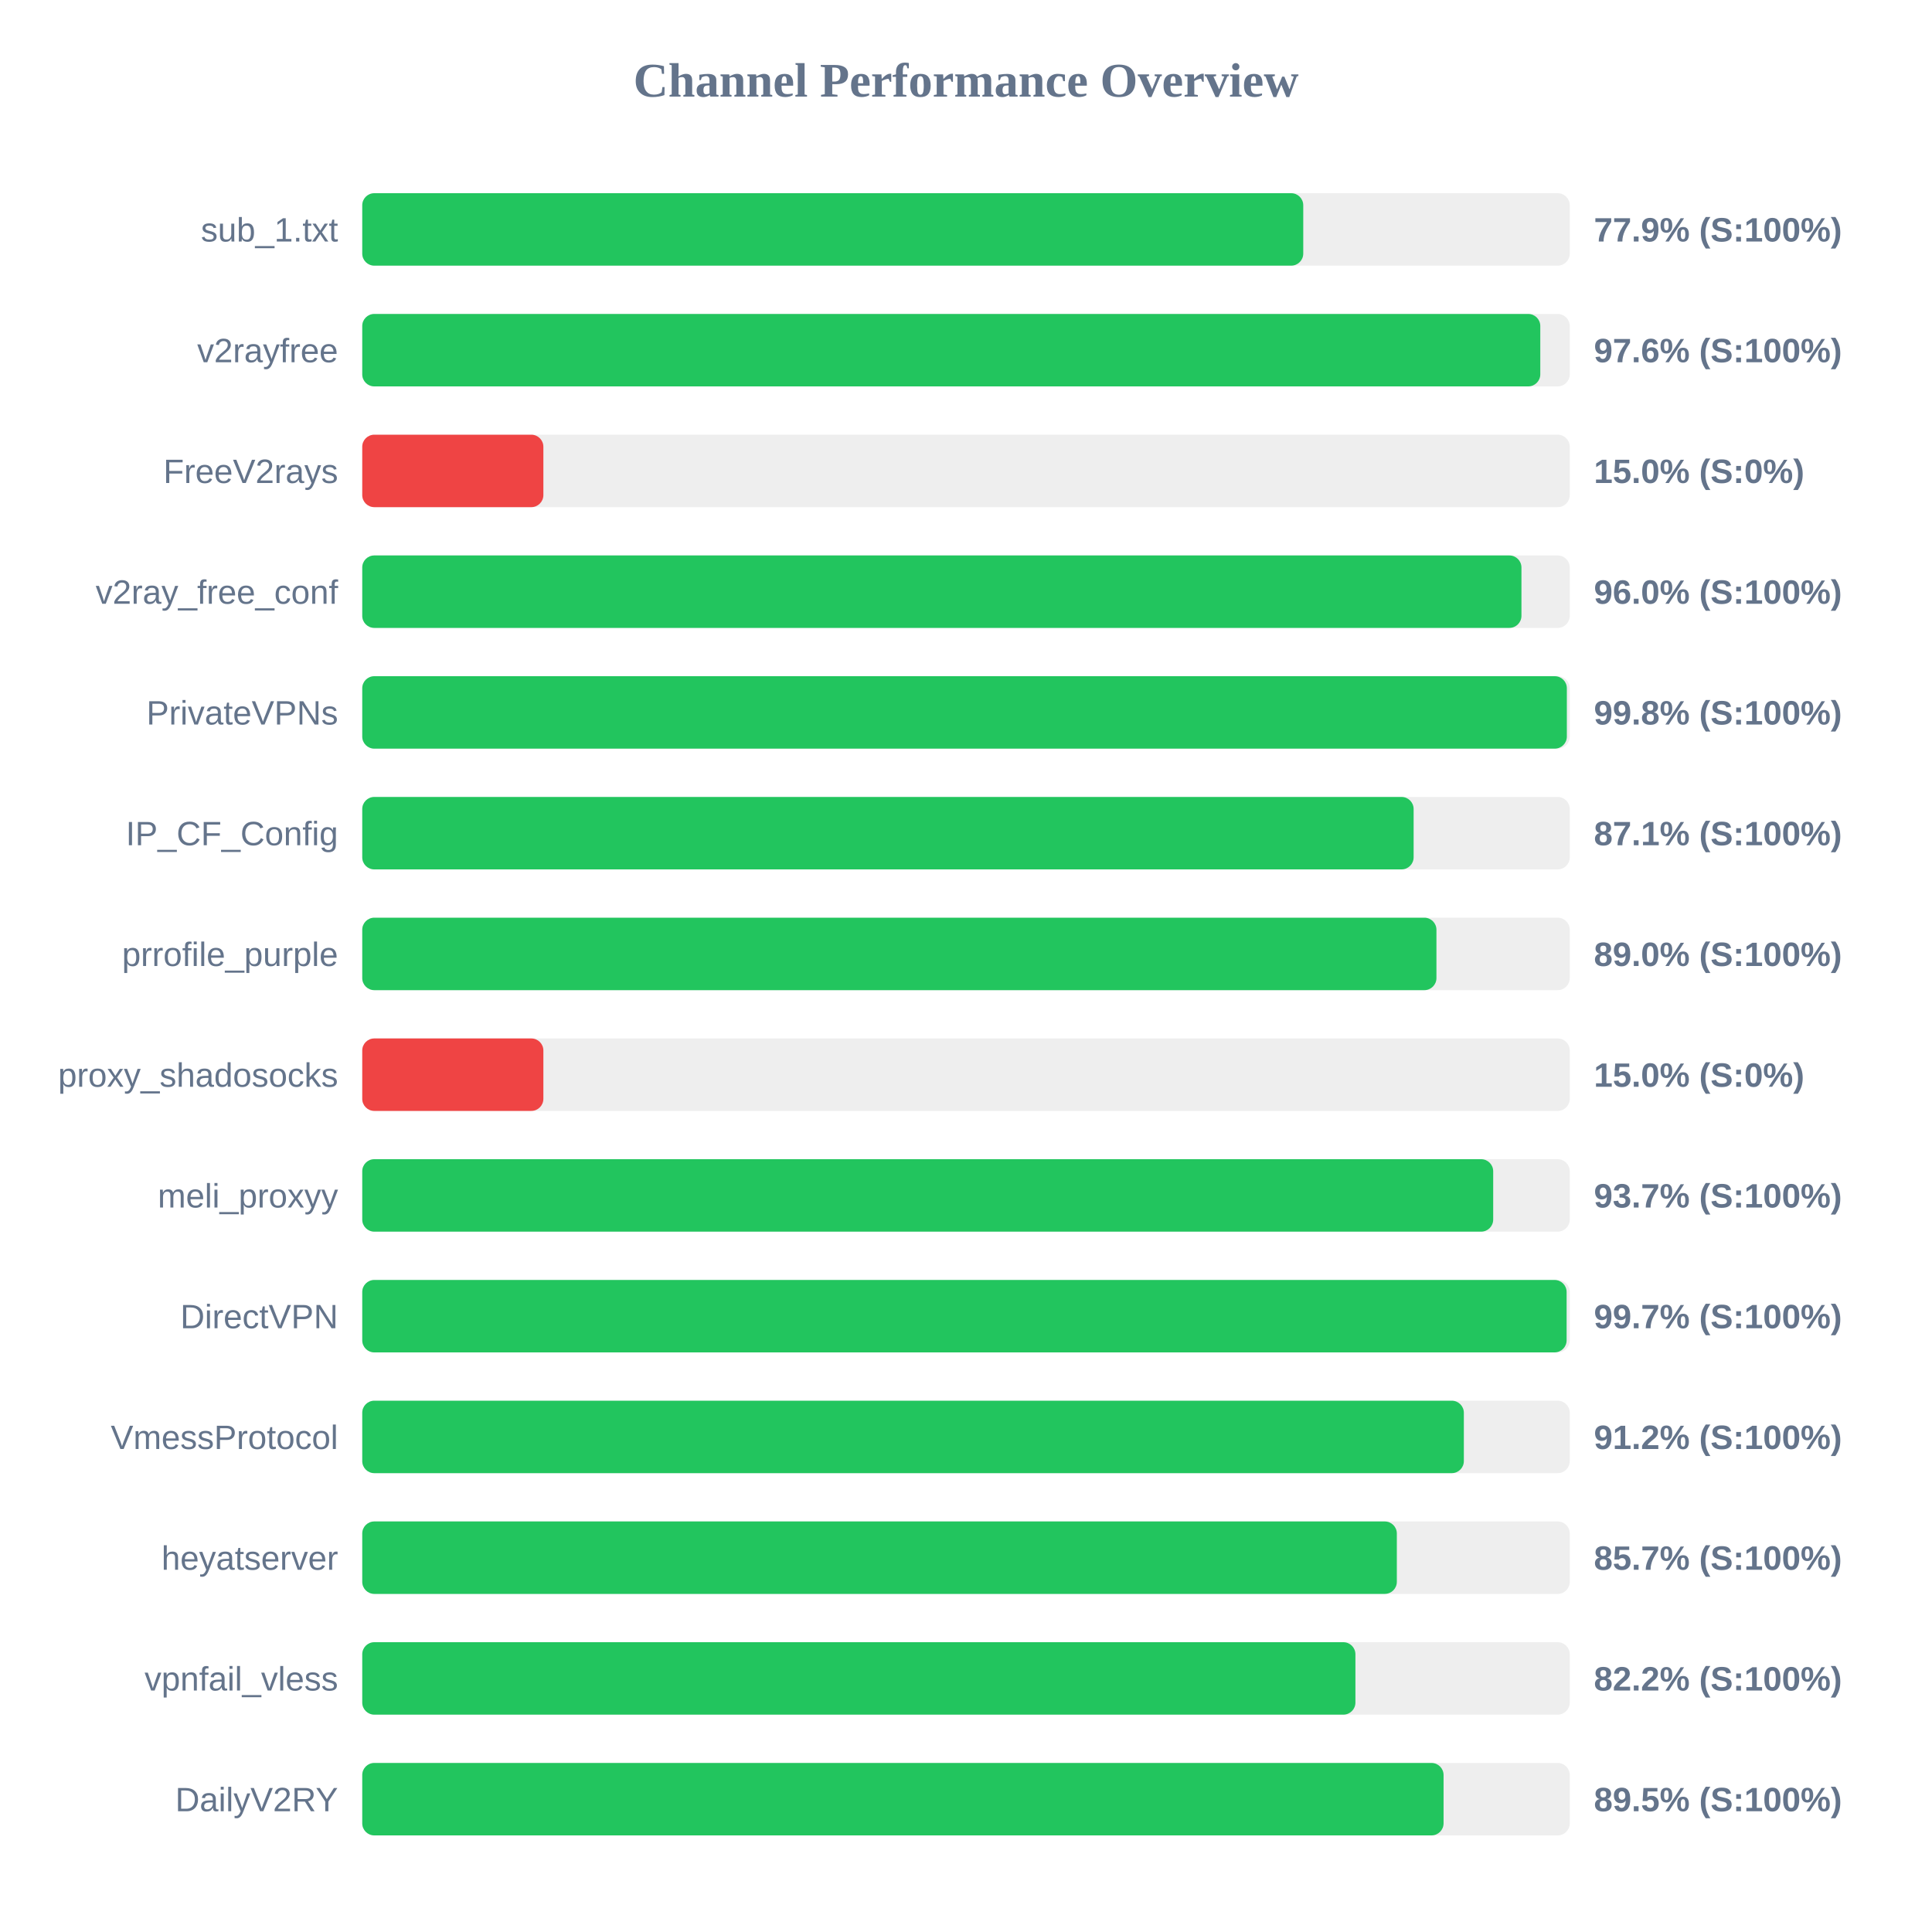
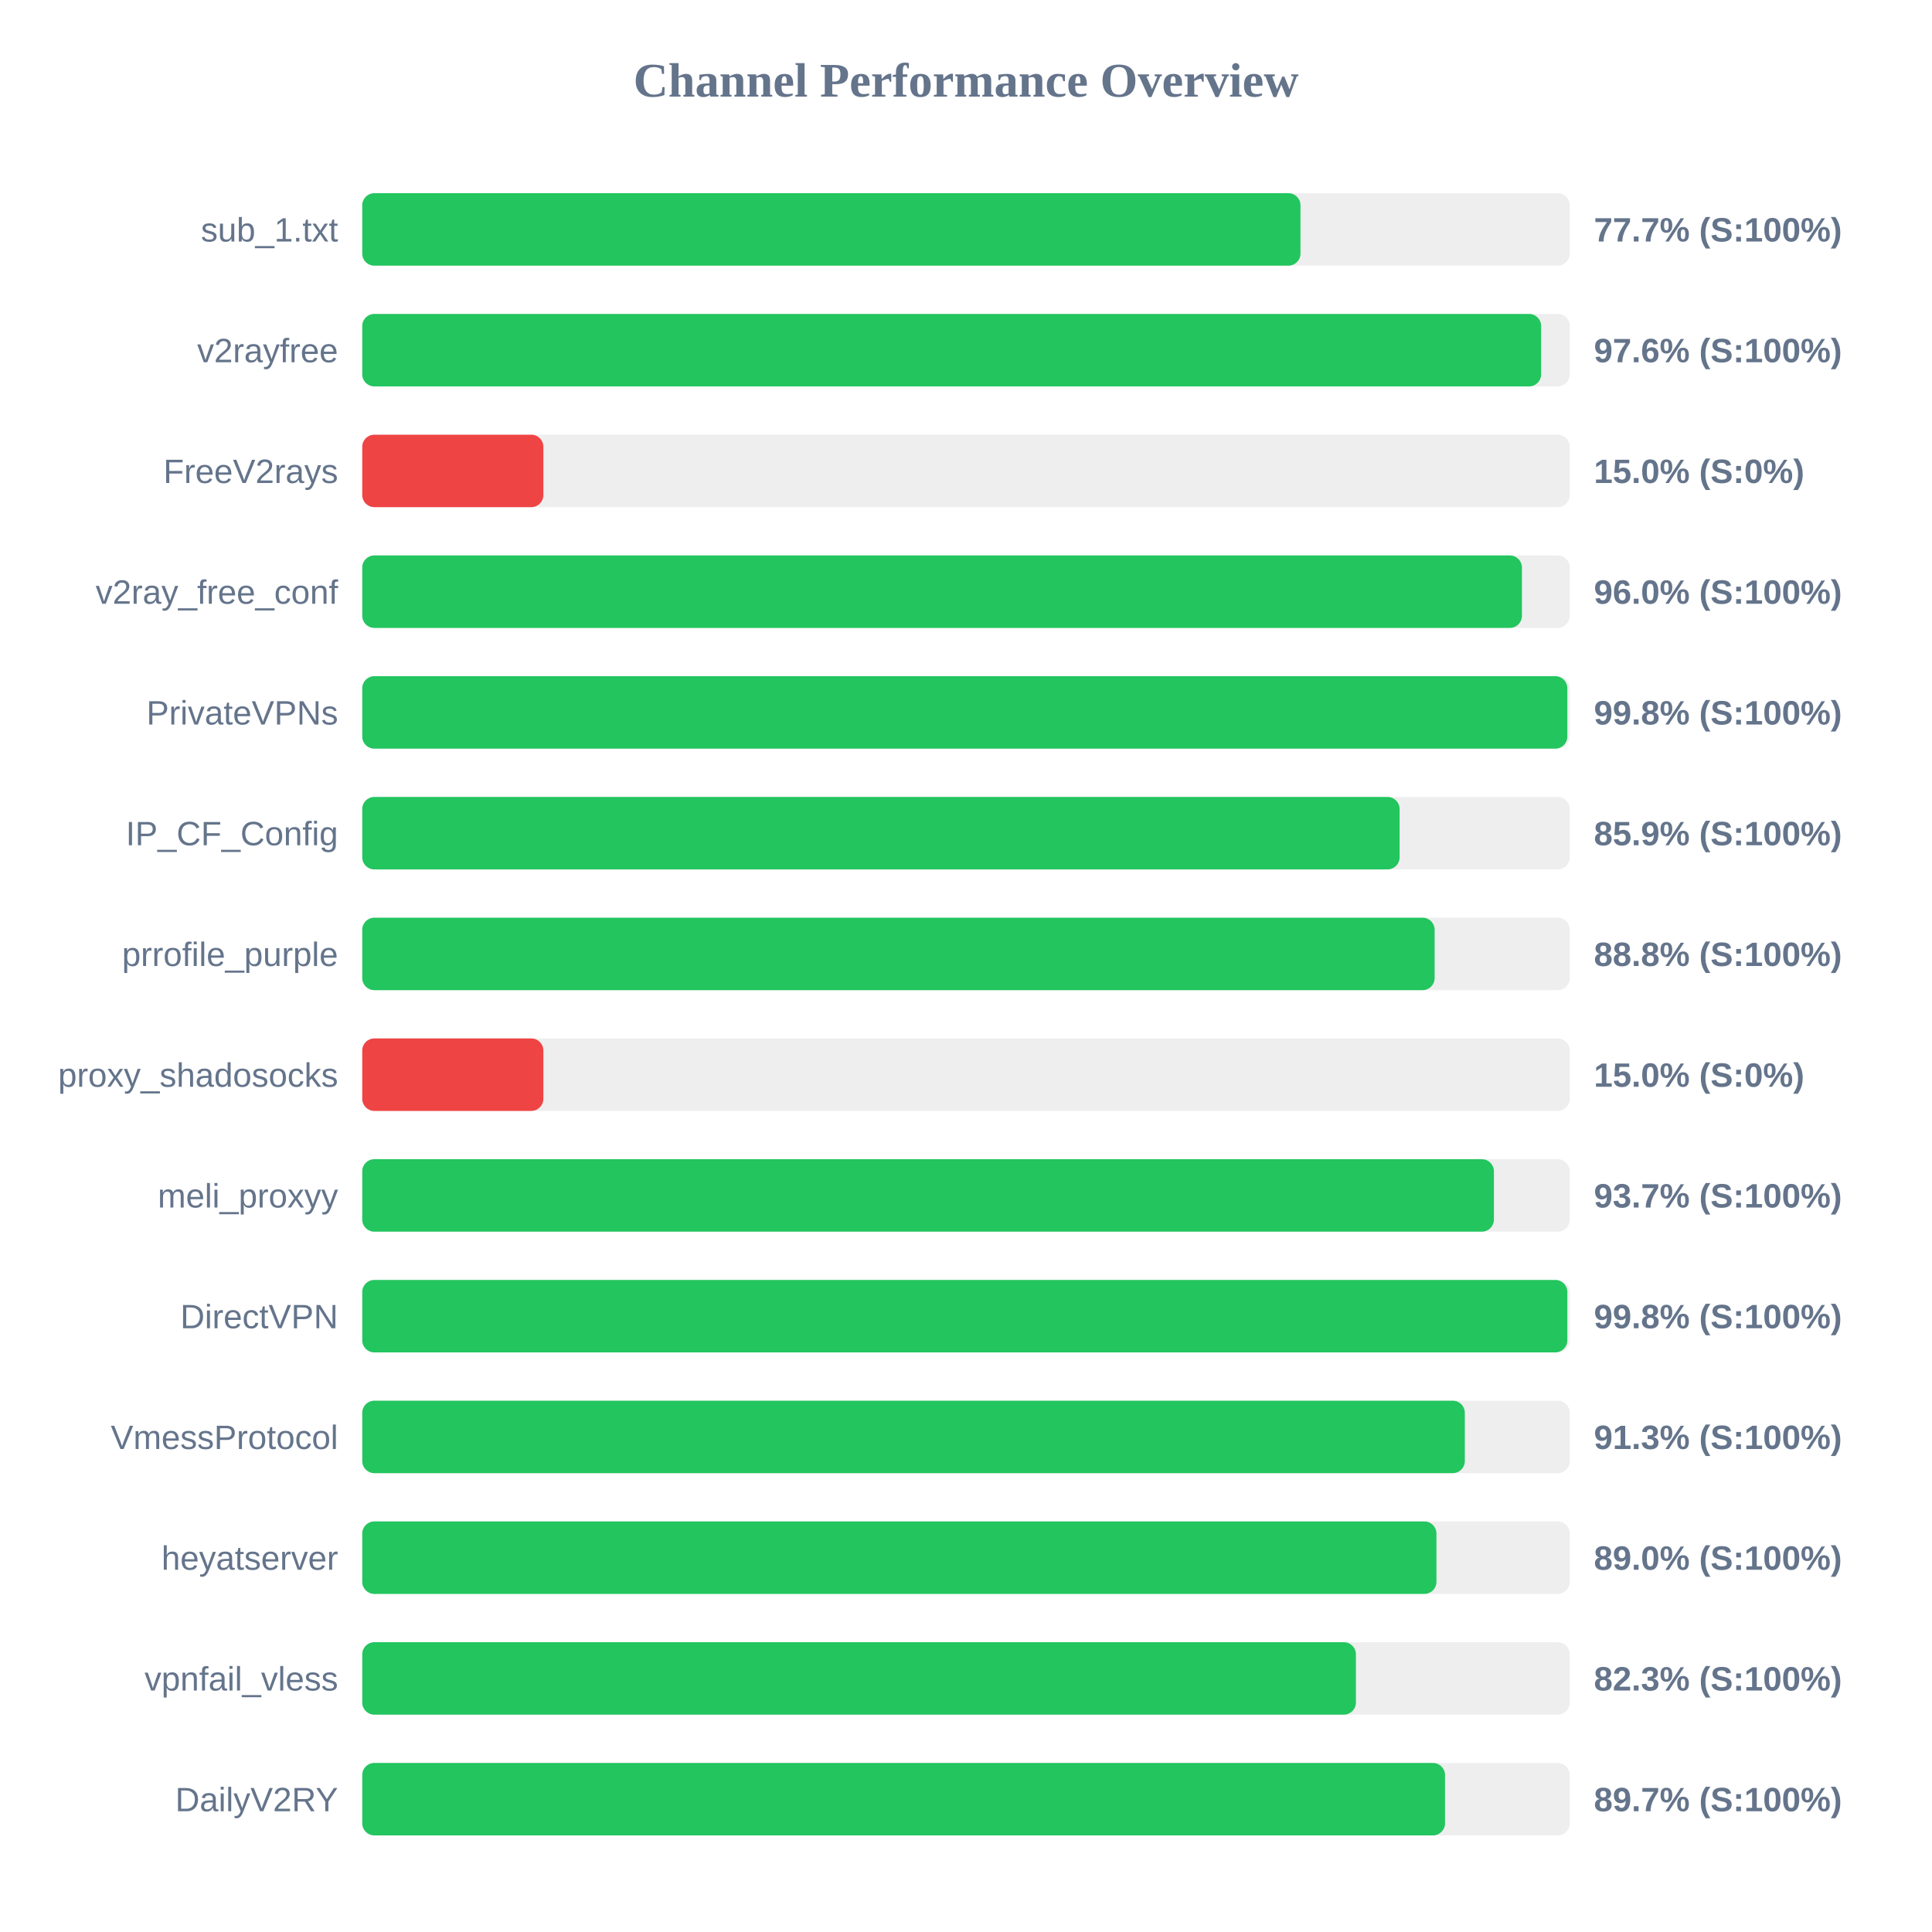
<svg xmlns="http://www.w3.org/2000/svg" width="800" height="800" version="1.1">
  <style>
        .row { font: 14px Arial; fill: #64748b; }
        .score { font: bold 14px Arial; fill: #64748b; }
    </style>
  <text x="400" y="40" text-anchor="middle" font-size="20px" font-weight="bold" fill="#64748b">Channel Performance Overview</text>
  <rect x="150" y="80" width="500" height="30" fill="#eee" rx="5" />
-   <rect x="150" y="80" width="389.65" height="30" fill="#22c55e" rx="5" />
+   <rect x="150" y="80" width="388.5" height="30" fill="#22c55e" rx="5" />
  <text x="140" y="100" text-anchor="end" class="row">sub_1.txt</text>
-   <text x="660" y="100" text-anchor="start" class="score">77.9% (S:100%)</text>
+   <text x="660" y="100" text-anchor="start" class="score">77.7% (S:100%)</text>
  <rect x="150" y="130" width="500" height="30" fill="#eee" rx="5" />
-   <rect x="150" y="130" width="487.8" height="30" fill="#22c55e" rx="5" />
+   <rect x="150" y="130" width="488.15" height="30" fill="#22c55e" rx="5" />
  <text x="140" y="150" text-anchor="end" class="row">v2rayfree</text>
  <text x="660" y="150" text-anchor="start" class="score">97.6% (S:100%)</text>
  <rect x="150" y="180" width="500" height="30" fill="#eee" rx="5" />
  <rect x="150" y="180" width="75.0" height="30" fill="#ef4444" rx="5" />
  <text x="140" y="200" text-anchor="end" class="row">FreeV2rays</text>
  <text x="660" y="200" text-anchor="start" class="score">15.0% (S:0%)</text>
  <rect x="150" y="230" width="500" height="30" fill="#eee" rx="5" />
-   <rect x="150" y="230" width="480.0" height="30" fill="#22c55e" rx="5" />
+   <rect x="150" y="230" width="480.2" height="30" fill="#22c55e" rx="5" />
  <text x="140" y="250" text-anchor="end" class="row">v2ray_free_conf</text>
  <text x="660" y="250" text-anchor="start" class="score">96.0% (S:100%)</text>
  <rect x="150" y="280" width="500" height="30" fill="#eee" rx="5" />
-   <rect x="150" y="280" width="498.8" height="30" fill="#22c55e" rx="5" />
+   <rect x="150" y="280" width="499.0" height="30" fill="#22c55e" rx="5" />
  <text x="140" y="300" text-anchor="end" class="row">PrivateVPNs</text>
  <text x="660" y="300" text-anchor="start" class="score">99.8% (S:100%)</text>
  <rect x="150" y="330" width="500" height="30" fill="#eee" rx="5" />
-   <rect x="150" y="330" width="435.35" height="30" fill="#22c55e" rx="5" />
+   <rect x="150" y="330" width="429.55" height="30" fill="#22c55e" rx="5" />
  <text x="140" y="350" text-anchor="end" class="row">IP_CF_Config</text>
-   <text x="660" y="350" text-anchor="start" class="score">87.1% (S:100%)</text>
+   <text x="660" y="350" text-anchor="start" class="score">85.9% (S:100%)</text>
  <rect x="150" y="380" width="500" height="30" fill="#eee" rx="5" />
-   <rect x="150" y="380" width="444.8" height="30" fill="#22c55e" rx="5" />
+   <rect x="150" y="380" width="444.05" height="30" fill="#22c55e" rx="5" />
  <text x="140" y="400" text-anchor="end" class="row">prrofile_purple</text>
-   <text x="660" y="400" text-anchor="start" class="score">89.0% (S:100%)</text>
+   <text x="660" y="400" text-anchor="start" class="score">88.8% (S:100%)</text>
  <rect x="150" y="430" width="500" height="30" fill="#eee" rx="5" />
  <rect x="150" y="430" width="75.0" height="30" fill="#ef4444" rx="5" />
  <text x="140" y="450" text-anchor="end" class="row">proxy_shadosocks</text>
  <text x="660" y="450" text-anchor="start" class="score">15.0% (S:0%)</text>
  <rect x="150" y="480" width="500" height="30" fill="#eee" rx="5" />
-   <rect x="150" y="480" width="468.3" height="30" fill="#22c55e" rx="5" />
+   <rect x="150" y="480" width="468.6" height="30" fill="#22c55e" rx="5" />
  <text x="140" y="500" text-anchor="end" class="row">meli_proxyy</text>
  <text x="660" y="500" text-anchor="start" class="score">93.7% (S:100%)</text>
  <rect x="150" y="530" width="500" height="30" fill="#eee" rx="5" />
-   <rect x="150" y="530" width="498.7" height="30" fill="#22c55e" rx="5" />
+   <rect x="150" y="530" width="499.0" height="30" fill="#22c55e" rx="5" />
  <text x="140" y="550" text-anchor="end" class="row">DirectVPN</text>
-   <text x="660" y="550" text-anchor="start" class="score">99.7% (S:100%)</text>
+   <text x="660" y="550" text-anchor="start" class="score">99.8% (S:100%)</text>
  <rect x="150" y="580" width="500" height="30" fill="#eee" rx="5" />
-   <rect x="150" y="580" width="456.15" height="30" fill="#22c55e" rx="5" />
+   <rect x="150" y="580" width="456.55" height="30" fill="#22c55e" rx="5" />
  <text x="140" y="600" text-anchor="end" class="row">VmessProtocol</text>
-   <text x="660" y="600" text-anchor="start" class="score">91.2% (S:100%)</text>
+   <text x="660" y="600" text-anchor="start" class="score">91.3% (S:100%)</text>
  <rect x="150" y="630" width="500" height="30" fill="#eee" rx="5" />
-   <rect x="150" y="630" width="428.4" height="30" fill="#22c55e" rx="5" />
+   <rect x="150" y="630" width="444.8" height="30" fill="#22c55e" rx="5" />
  <text x="140" y="650" text-anchor="end" class="row">heyatserver</text>
-   <text x="660" y="650" text-anchor="start" class="score">85.7% (S:100%)</text>
+   <text x="660" y="650" text-anchor="start" class="score">89.0% (S:100%)</text>
  <rect x="150" y="680" width="500" height="30" fill="#eee" rx="5" />
-   <rect x="150" y="680" width="411.25" height="30" fill="#22c55e" rx="5" />
+   <rect x="150" y="680" width="411.45" height="30" fill="#22c55e" rx="5" />
  <text x="140" y="700" text-anchor="end" class="row">vpnfail_vless</text>
-   <text x="660" y="700" text-anchor="start" class="score">82.2% (S:100%)</text>
+   <text x="660" y="700" text-anchor="start" class="score">82.3% (S:100%)</text>
  <rect x="150" y="730" width="500" height="30" fill="#eee" rx="5" />
-   <rect x="150" y="730" width="447.75" height="30" fill="#22c55e" rx="5" />
+   <rect x="150" y="730" width="448.35" height="30" fill="#22c55e" rx="5" />
  <text x="140" y="750" text-anchor="end" class="row">DailyV2RY</text>
-   <text x="660" y="750" text-anchor="start" class="score">89.5% (S:100%)</text>
+   <text x="660" y="750" text-anchor="start" class="score">89.7% (S:100%)</text>
</svg>
